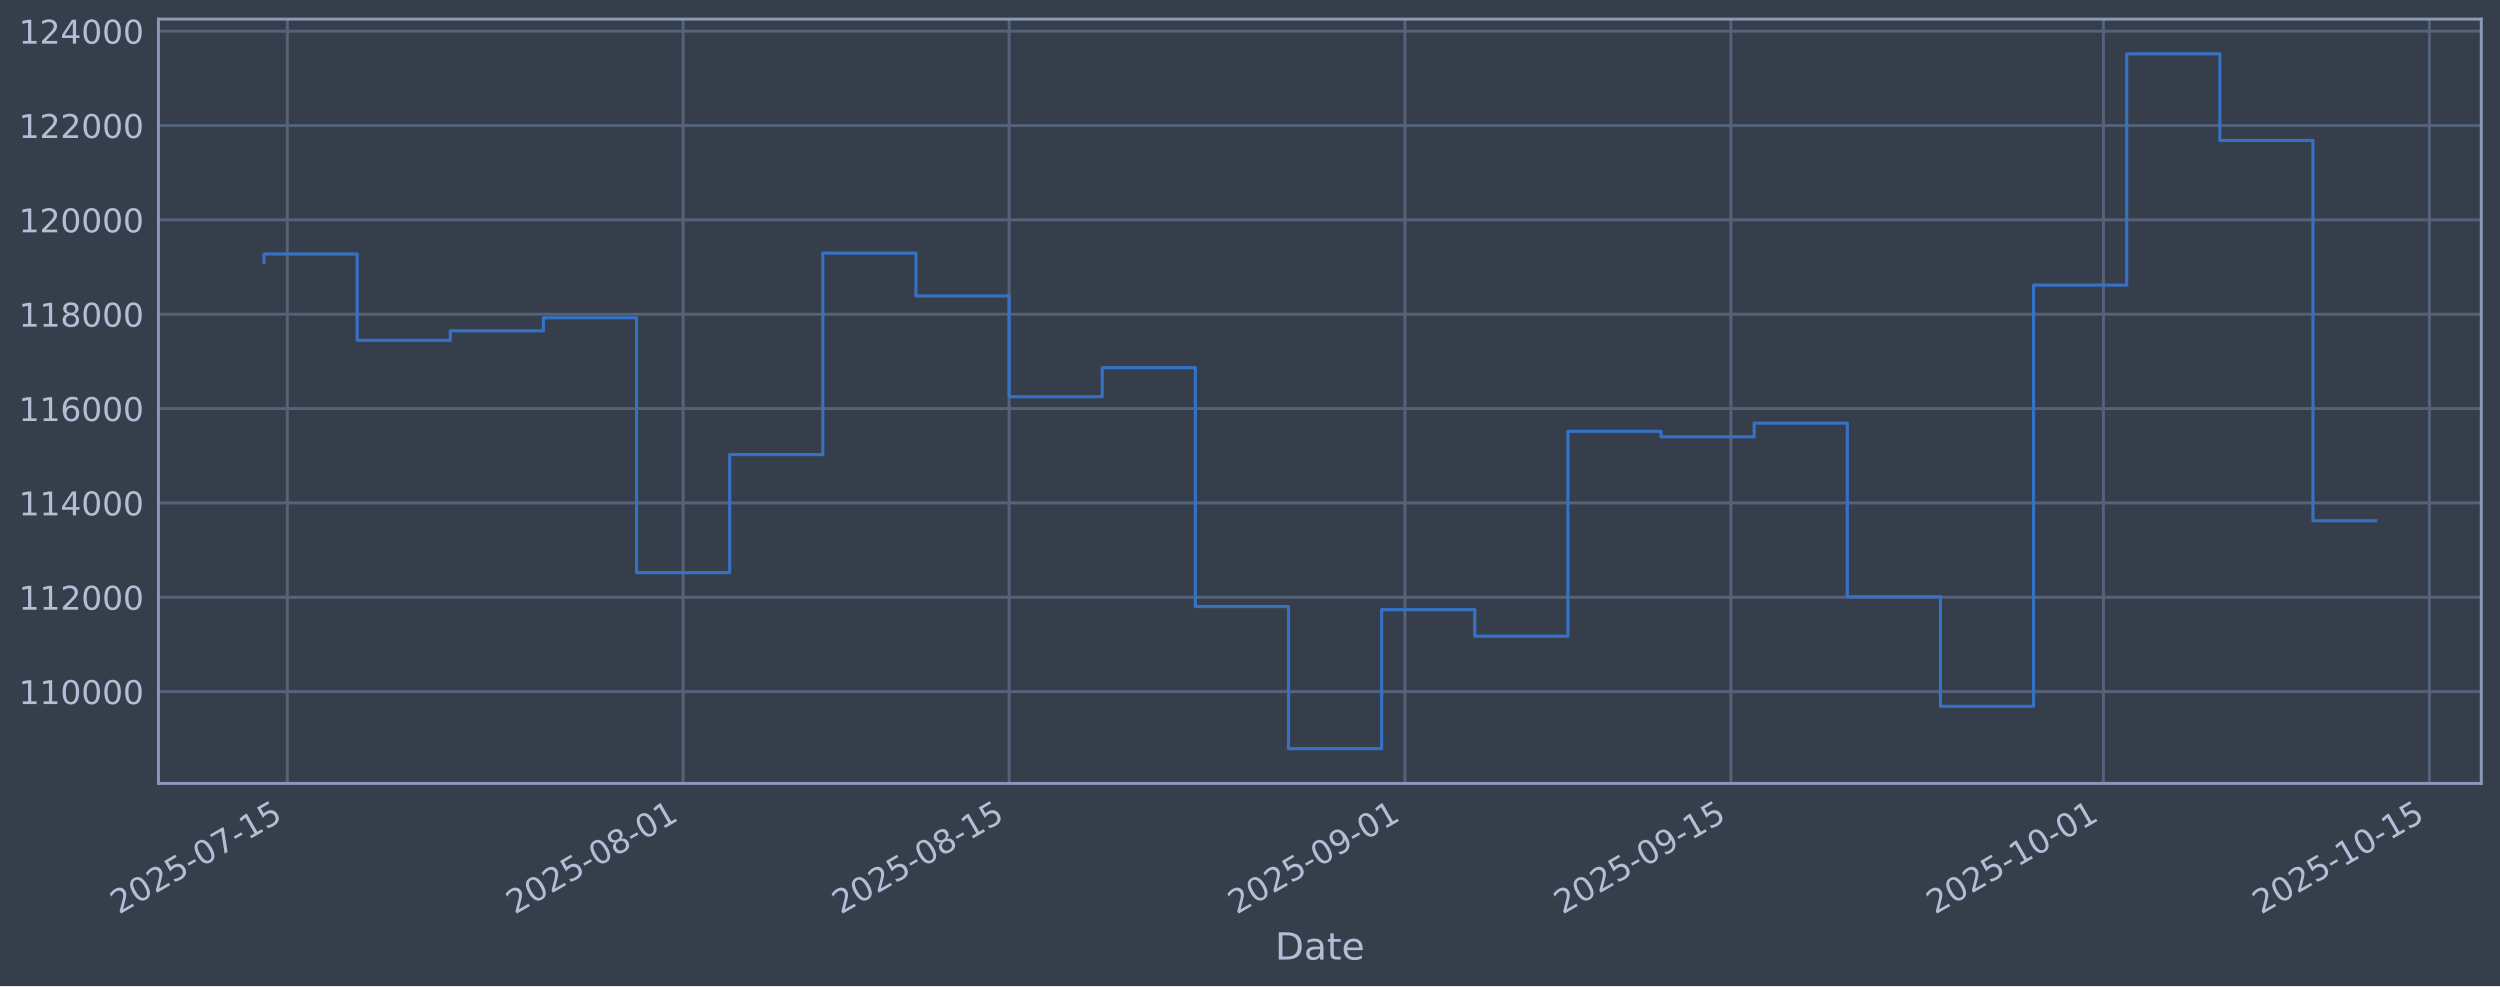
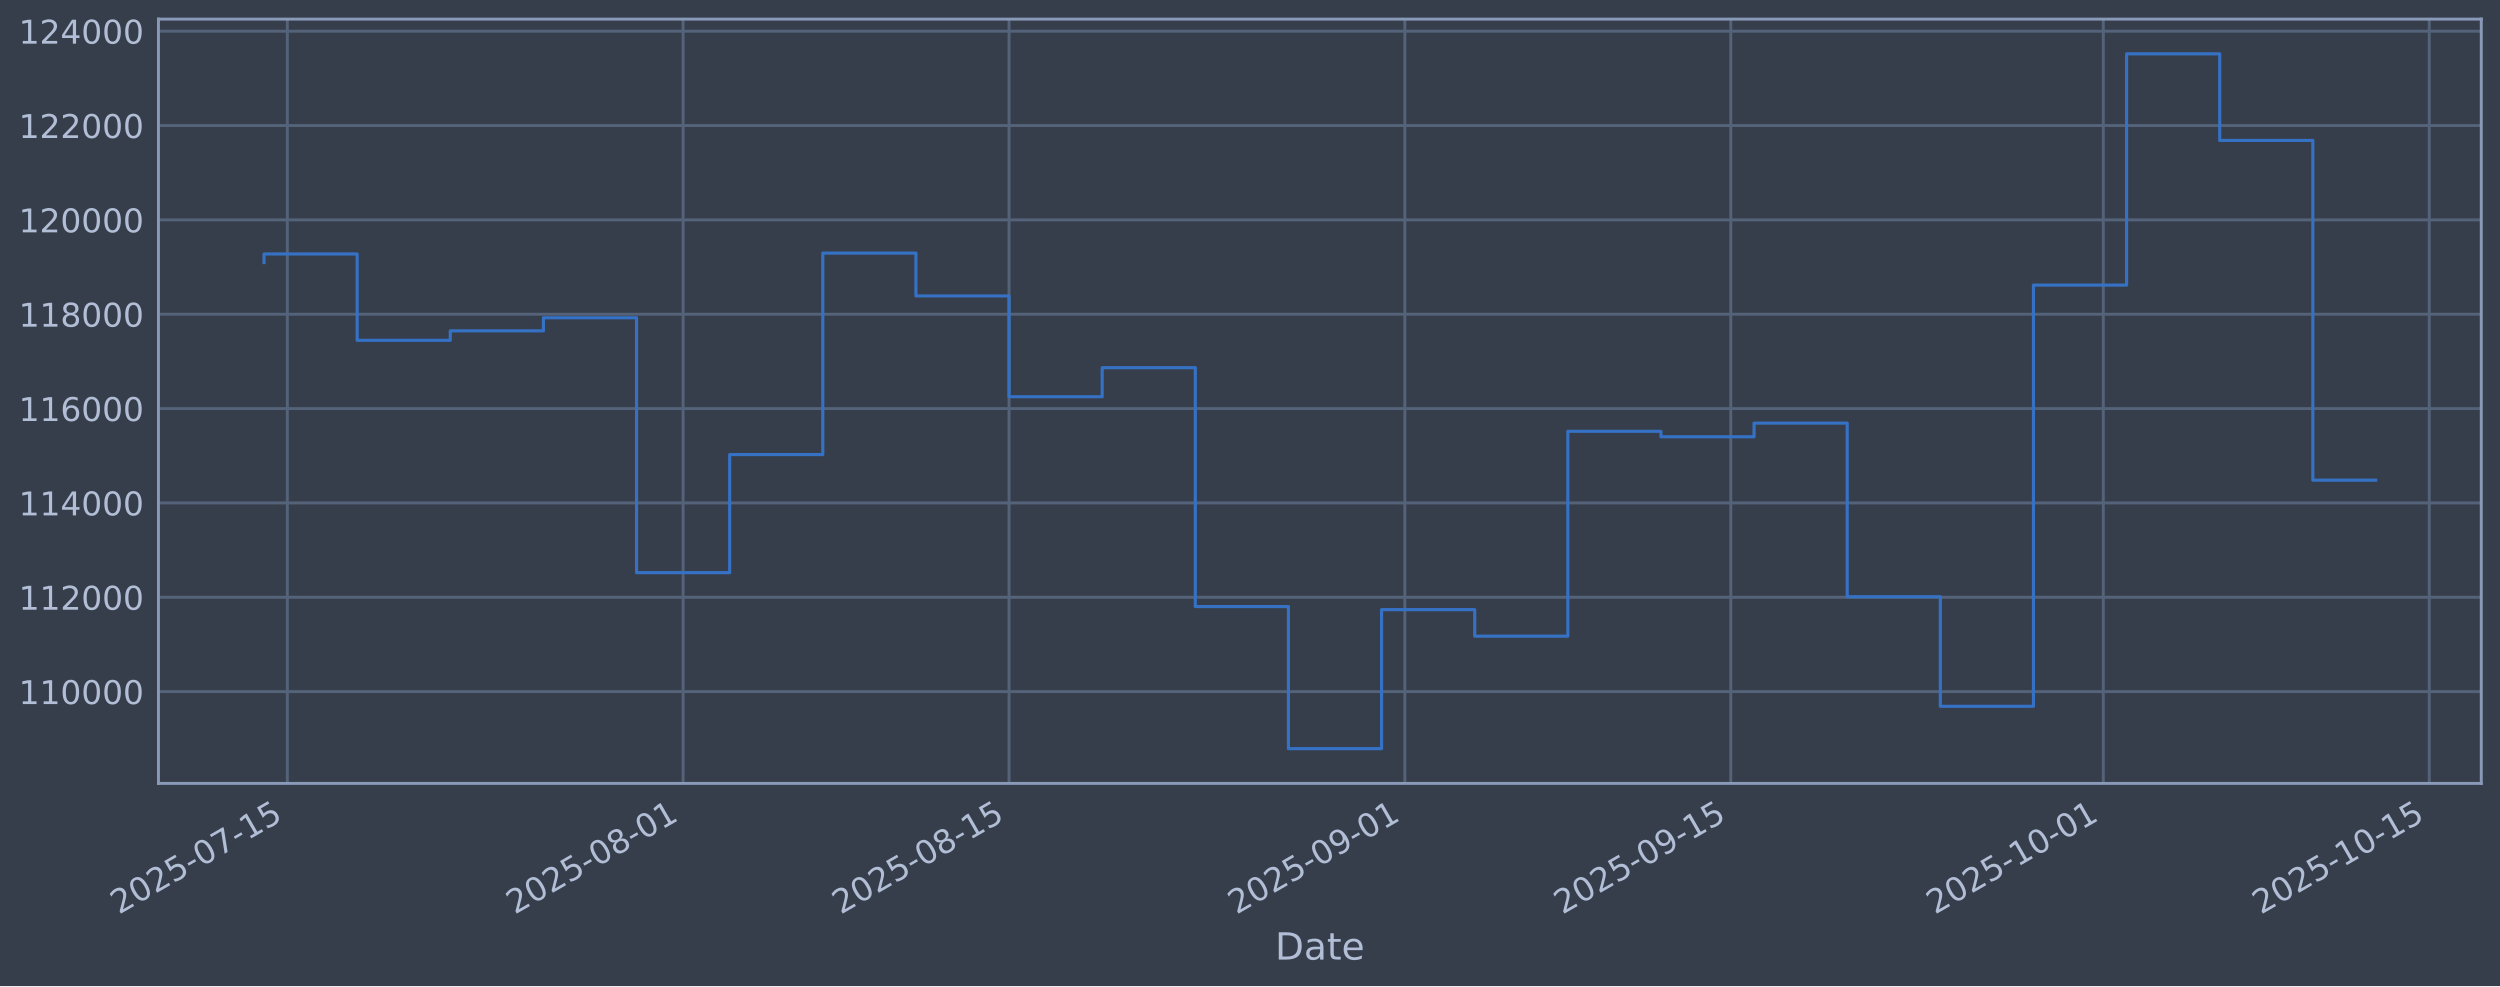
<svg xmlns="http://www.w3.org/2000/svg" xmlns:xlink="http://www.w3.org/1999/xlink" width="960.9pt" height="379.017pt" viewBox="0 0 960.9 379.017" version="1.1">
  <defs>
    <style type="text/css">*{stroke-linejoin: round; stroke-linecap: butt}</style>
  </defs>
  <g id="figure_1">
    <g id="patch_1">
      <path d="M 0 379.017  L 960.9 379.017  L 960.9 0  L 0 0  z " style="fill: #373e4b" />
    </g>
    <g id="axes_1">
      <g id="patch_2">
        <path d="M 60.901 301.107  L 953.701 301.107  L 953.701 7.347  L 60.901 7.347  z " style="fill: #373e4b" />
      </g>
      <g id="matplotlib.axis_1">
        <g id="xtick_1">
          <g id="line2d_1">
-             <path d="M 110.432 301.107  L 110.432 7.347  " clip-path="url(#p5b40de1187)" style="fill: none; stroke: #546379; stroke-width: 1.12; stroke-linecap: square" />
+             <path d="M 110.431 301.107  L 110.431 7.347  " clip-path="url(#p3503101f62)" style="fill: none; stroke: #546379; stroke-width: 1.12; stroke-linecap: square" />
          </g>
          <g id="line2d_2" />
          <g id="text_1">
-             <g style="fill: #b1bed6" transform="translate(45.70602 351.6113) rotate(-30) scale(0.126 -0.126)">
+             <g style="fill: #b1bed6" transform="translate(45.70547 351.6113) rotate(-30) scale(0.126 -0.126)">
              <defs>
                <path id="DejaVuSans-32" d="M 1228 531  L 3431 531  L 3431 0  L 469 0  L 469 531  Q 828 903 1448 1529  Q 2069 2156 2228 2338  Q 2531 2678 2651 2914  Q 2772 3150 2772 3378  Q 2772 3750 2511 3984  Q 2250 4219 1831 4219  Q 1534 4219 1204 4116  Q 875 4013 500 3803  L 500 4441  Q 881 4594 1212 4672  Q 1544 4750 1819 4750  Q 2544 4750 2975 4387  Q 3406 4025 3406 3419  Q 3406 3131 3298 2873  Q 3191 2616 2906 2266  Q 2828 2175 2409 1742  Q 1991 1309 1228 531  z " transform="scale(0.015625)" />
                <path id="DejaVuSans-30" d="M 2034 4250  Q 1547 4250 1301 3770  Q 1056 3291 1056 2328  Q 1056 1369 1301 889  Q 1547 409 2034 409  Q 2525 409 2770 889  Q 3016 1369 3016 2328  Q 3016 3291 2770 3770  Q 2525 4250 2034 4250  z M 2034 4750  Q 2819 4750 3233 4129  Q 3647 3509 3647 2328  Q 3647 1150 3233 529  Q 2819 -91 2034 -91  Q 1250 -91 836 529  Q 422 1150 422 2328  Q 422 3509 836 4129  Q 1250 4750 2034 4750  z " transform="scale(0.015625)" />
                <path id="DejaVuSans-35" d="M 691 4666  L 3169 4666  L 3169 4134  L 1269 4134  L 1269 2991  Q 1406 3038 1543 3061  Q 1681 3084 1819 3084  Q 2600 3084 3056 2656  Q 3513 2228 3513 1497  Q 3513 744 3044 326  Q 2575 -91 1722 -91  Q 1428 -91 1123 -41  Q 819 9 494 109  L 494 744  Q 775 591 1075 516  Q 1375 441 1709 441  Q 2250 441 2565 725  Q 2881 1009 2881 1497  Q 2881 1984 2565 2268  Q 2250 2553 1709 2553  Q 1456 2553 1204 2497  Q 953 2441 691 2322  L 691 4666  z " transform="scale(0.015625)" />
                <path id="DejaVuSans-2d" d="M 313 2009  L 1997 2009  L 1997 1497  L 313 1497  L 313 2009  z " transform="scale(0.015625)" />
                <path id="DejaVuSans-37" d="M 525 4666  L 3525 4666  L 3525 4397  L 1831 0  L 1172 0  L 2766 4134  L 525 4134  L 525 4666  z " transform="scale(0.015625)" />
                <path id="DejaVuSans-31" d="M 794 531  L 1825 531  L 1825 4091  L 703 3866  L 703 4441  L 1819 4666  L 2450 4666  L 2450 531  L 3481 531  L 3481 0  L 794 0  L 794 531  z " transform="scale(0.015625)" />
              </defs>
              <use xlink:href="#DejaVuSans-32" />
              <use xlink:href="#DejaVuSans-30" transform="translate(63.62305 0)" />
              <use xlink:href="#DejaVuSans-32" transform="translate(127.2461 0)" />
              <use xlink:href="#DejaVuSans-35" transform="translate(190.8691 0)" />
              <use xlink:href="#DejaVuSans-2d" transform="translate(254.4922 0)" />
              <use xlink:href="#DejaVuSans-30" transform="translate(290.5762 0)" />
              <use xlink:href="#DejaVuSans-37" transform="translate(354.1992 0)" />
              <use xlink:href="#DejaVuSans-2d" transform="translate(417.8223 0)" />
              <use xlink:href="#DejaVuSans-31" transform="translate(453.9062 0)" />
              <use xlink:href="#DejaVuSans-35" transform="translate(517.5293 0)" />
            </g>
          </g>
        </g>
        <g id="xtick_2">
          <g id="line2d_3">
-             <path d="M 262.568 301.107  L 262.568 7.347  " clip-path="url(#p5b40de1187)" style="fill: none; stroke: #546379; stroke-width: 1.12; stroke-linecap: square" />
+             <path d="M 262.558 301.107  L 262.558 7.347  " clip-path="url(#p3503101f62)" style="fill: none; stroke: #546379; stroke-width: 1.12; stroke-linecap: square" />
          </g>
          <g id="line2d_4" />
          <g id="text_2">
-             <g style="fill: #b1bed6" transform="translate(197.8426 351.6113) rotate(-30) scale(0.126 -0.126)">
+             <g style="fill: #b1bed6" transform="translate(197.8327 351.6113) rotate(-30) scale(0.126 -0.126)">
              <defs>
                <path id="DejaVuSans-38" d="M 2034 2216  Q 1584 2216 1326 1975  Q 1069 1734 1069 1313  Q 1069 891 1326 650  Q 1584 409 2034 409  Q 2484 409 2743 651  Q 3003 894 3003 1313  Q 3003 1734 2745 1975  Q 2488 2216 2034 2216  z M 1403 2484  Q 997 2584 770 2862  Q 544 3141 544 3541  Q 544 4100 942 4425  Q 1341 4750 2034 4750  Q 2731 4750 3128 4425  Q 3525 4100 3525 3541  Q 3525 3141 3298 2862  Q 3072 2584 2669 2484  Q 3125 2378 3379 2068  Q 3634 1759 3634 1313  Q 3634 634 3220 271  Q 2806 -91 2034 -91  Q 1263 -91 848 271  Q 434 634 434 1313  Q 434 1759 690 2068  Q 947 2378 1403 2484  z M 1172 3481  Q 1172 3119 1398 2916  Q 1625 2713 2034 2713  Q 2441 2713 2670 2916  Q 2900 3119 2900 3481  Q 2900 3844 2670 4047  Q 2441 4250 2034 4250  Q 1625 4250 1398 4047  Q 1172 3844 1172 3481  z " transform="scale(0.015625)" />
              </defs>
              <use xlink:href="#DejaVuSans-32" />
              <use xlink:href="#DejaVuSans-30" transform="translate(63.62305 0)" />
              <use xlink:href="#DejaVuSans-32" transform="translate(127.2461 0)" />
              <use xlink:href="#DejaVuSans-35" transform="translate(190.8691 0)" />
              <use xlink:href="#DejaVuSans-2d" transform="translate(254.4922 0)" />
              <use xlink:href="#DejaVuSans-30" transform="translate(290.5762 0)" />
              <use xlink:href="#DejaVuSans-38" transform="translate(354.1992 0)" />
              <use xlink:href="#DejaVuSans-2d" transform="translate(417.8223 0)" />
              <use xlink:href="#DejaVuSans-30" transform="translate(453.9062 0)" />
              <use xlink:href="#DejaVuSans-31" transform="translate(517.5293 0)" />
            </g>
          </g>
        </g>
        <g id="xtick_3">
          <g id="line2d_5">
-             <path d="M 387.857 301.107  L 387.857 7.347  " clip-path="url(#p5b40de1187)" style="fill: none; stroke: #546379; stroke-width: 1.12; stroke-linecap: square" />
+             <path d="M 387.839 301.107  L 387.839 7.347  " clip-path="url(#p3503101f62)" style="fill: none; stroke: #546379; stroke-width: 1.12; stroke-linecap: square" />
          </g>
          <g id="line2d_6" />
          <g id="text_3">
-             <g style="fill: #b1bed6" transform="translate(323.1316 351.6113) rotate(-30) scale(0.126 -0.126)">
+             <g style="fill: #b1bed6" transform="translate(323.1139 351.6113) rotate(-30) scale(0.126 -0.126)">
              <use xlink:href="#DejaVuSans-32" />
              <use xlink:href="#DejaVuSans-30" transform="translate(63.62305 0)" />
              <use xlink:href="#DejaVuSans-32" transform="translate(127.2461 0)" />
              <use xlink:href="#DejaVuSans-35" transform="translate(190.8691 0)" />
              <use xlink:href="#DejaVuSans-2d" transform="translate(254.4922 0)" />
              <use xlink:href="#DejaVuSans-30" transform="translate(290.5762 0)" />
              <use xlink:href="#DejaVuSans-38" transform="translate(354.1992 0)" />
              <use xlink:href="#DejaVuSans-2d" transform="translate(417.8223 0)" />
              <use xlink:href="#DejaVuSans-31" transform="translate(453.9062 0)" />
              <use xlink:href="#DejaVuSans-35" transform="translate(517.5293 0)" />
            </g>
          </g>
        </g>
        <g id="xtick_4">
          <g id="line2d_7">
-             <path d="M 539.994 301.107  L 539.994 7.347  " clip-path="url(#p5b40de1187)" style="fill: none; stroke: #546379; stroke-width: 1.12; stroke-linecap: square" />
+             <path d="M 539.967 301.107  L 539.967 7.347  " clip-path="url(#p3503101f62)" style="fill: none; stroke: #546379; stroke-width: 1.12; stroke-linecap: square" />
          </g>
          <g id="line2d_8" />
          <g id="text_4">
-             <g style="fill: #b1bed6" transform="translate(475.2682 351.6113) rotate(-30) scale(0.126 -0.126)">
+             <g style="fill: #b1bed6" transform="translate(475.2411 351.6113) rotate(-30) scale(0.126 -0.126)">
              <defs>
                <path id="DejaVuSans-39" d="M 703 97  L 703 672  Q 941 559 1184 500  Q 1428 441 1663 441  Q 2288 441 2617 861  Q 2947 1281 2994 2138  Q 2813 1869 2534 1725  Q 2256 1581 1919 1581  Q 1219 1581 811 2004  Q 403 2428 403 3163  Q 403 3881 828 4315  Q 1253 4750 1959 4750  Q 2769 4750 3195 4129  Q 3622 3509 3622 2328  Q 3622 1225 3098 567  Q 2575 -91 1691 -91  Q 1453 -91 1209 -44  Q 966 3 703 97  z M 1959 2075  Q 2384 2075 2632 2365  Q 2881 2656 2881 3163  Q 2881 3666 2632 3958  Q 2384 4250 1959 4250  Q 1534 4250 1286 3958  Q 1038 3666 1038 3163  Q 1038 2656 1286 2365  Q 1534 2075 1959 2075  z " transform="scale(0.015625)" />
              </defs>
              <use xlink:href="#DejaVuSans-32" />
              <use xlink:href="#DejaVuSans-30" transform="translate(63.62305 0)" />
              <use xlink:href="#DejaVuSans-32" transform="translate(127.2461 0)" />
              <use xlink:href="#DejaVuSans-35" transform="translate(190.8691 0)" />
              <use xlink:href="#DejaVuSans-2d" transform="translate(254.4922 0)" />
              <use xlink:href="#DejaVuSans-30" transform="translate(290.5762 0)" />
              <use xlink:href="#DejaVuSans-39" transform="translate(354.1992 0)" />
              <use xlink:href="#DejaVuSans-2d" transform="translate(417.8223 0)" />
              <use xlink:href="#DejaVuSans-30" transform="translate(453.9062 0)" />
              <use xlink:href="#DejaVuSans-31" transform="translate(517.5293 0)" />
            </g>
          </g>
        </g>
        <g id="xtick_5">
          <g id="line2d_9">
-             <path d="M 665.283 301.107  L 665.283 7.347  " clip-path="url(#p5b40de1187)" style="fill: none; stroke: #546379; stroke-width: 1.12; stroke-linecap: square" />
+             <path d="M 665.248 301.107  L 665.248 7.347  " clip-path="url(#p3503101f62)" style="fill: none; stroke: #546379; stroke-width: 1.12; stroke-linecap: square" />
          </g>
          <g id="line2d_10" />
          <g id="text_5">
-             <g style="fill: #b1bed6" transform="translate(600.5572 351.6113) rotate(-30) scale(0.126 -0.126)">
+             <g style="fill: #b1bed6" transform="translate(600.5224 351.6113) rotate(-30) scale(0.126 -0.126)">
              <use xlink:href="#DejaVuSans-32" />
              <use xlink:href="#DejaVuSans-30" transform="translate(63.62305 0)" />
              <use xlink:href="#DejaVuSans-32" transform="translate(127.2461 0)" />
              <use xlink:href="#DejaVuSans-35" transform="translate(190.8691 0)" />
              <use xlink:href="#DejaVuSans-2d" transform="translate(254.4922 0)" />
              <use xlink:href="#DejaVuSans-30" transform="translate(290.5762 0)" />
              <use xlink:href="#DejaVuSans-39" transform="translate(354.1992 0)" />
              <use xlink:href="#DejaVuSans-2d" transform="translate(417.8223 0)" />
              <use xlink:href="#DejaVuSans-31" transform="translate(453.9062 0)" />
              <use xlink:href="#DejaVuSans-35" transform="translate(517.5293 0)" />
            </g>
          </g>
        </g>
        <g id="xtick_6">
          <g id="line2d_11">
-             <path d="M 808.47 301.107  L 808.47 7.347  " clip-path="url(#p5b40de1187)" style="fill: none; stroke: #546379; stroke-width: 1.12; stroke-linecap: square" />
+             <path d="M 808.426 301.107  L 808.426 7.347  " clip-path="url(#p3503101f62)" style="fill: none; stroke: #546379; stroke-width: 1.12; stroke-linecap: square" />
          </g>
          <g id="line2d_12" />
          <g id="text_6">
-             <g style="fill: #b1bed6" transform="translate(743.7446 351.6113) rotate(-30) scale(0.126 -0.126)">
+             <g style="fill: #b1bed6" transform="translate(743.7009 351.6113) rotate(-30) scale(0.126 -0.126)">
              <use xlink:href="#DejaVuSans-32" />
              <use xlink:href="#DejaVuSans-30" transform="translate(63.62305 0)" />
              <use xlink:href="#DejaVuSans-32" transform="translate(127.2461 0)" />
              <use xlink:href="#DejaVuSans-35" transform="translate(190.8691 0)" />
              <use xlink:href="#DejaVuSans-2d" transform="translate(254.4922 0)" />
              <use xlink:href="#DejaVuSans-31" transform="translate(290.5762 0)" />
              <use xlink:href="#DejaVuSans-30" transform="translate(354.1992 0)" />
              <use xlink:href="#DejaVuSans-2d" transform="translate(417.8223 0)" />
              <use xlink:href="#DejaVuSans-30" transform="translate(453.9062 0)" />
              <use xlink:href="#DejaVuSans-31" transform="translate(517.5293 0)" />
            </g>
          </g>
        </g>
        <g id="xtick_7">
          <g id="line2d_13">
-             <path d="M 933.759 301.107  L 933.759 7.347  " clip-path="url(#p5b40de1187)" style="fill: none; stroke: #546379; stroke-width: 1.12; stroke-linecap: square" />
+             <path d="M 933.708 301.107  L 933.708 7.347  " clip-path="url(#p3503101f62)" style="fill: none; stroke: #546379; stroke-width: 1.12; stroke-linecap: square" />
          </g>
          <g id="line2d_14" />
          <g id="text_7">
-             <g style="fill: #b1bed6" transform="translate(869.0335 351.6113) rotate(-30) scale(0.126 -0.126)">
+             <g style="fill: #b1bed6" transform="translate(868.9822 351.6113) rotate(-30) scale(0.126 -0.126)">
              <use xlink:href="#DejaVuSans-32" />
              <use xlink:href="#DejaVuSans-30" transform="translate(63.62305 0)" />
              <use xlink:href="#DejaVuSans-32" transform="translate(127.2461 0)" />
              <use xlink:href="#DejaVuSans-35" transform="translate(190.8691 0)" />
              <use xlink:href="#DejaVuSans-2d" transform="translate(254.4922 0)" />
              <use xlink:href="#DejaVuSans-31" transform="translate(290.5762 0)" />
              <use xlink:href="#DejaVuSans-30" transform="translate(354.1992 0)" />
              <use xlink:href="#DejaVuSans-2d" transform="translate(417.8223 0)" />
              <use xlink:href="#DejaVuSans-31" transform="translate(453.9062 0)" />
              <use xlink:href="#DejaVuSans-35" transform="translate(517.5293 0)" />
            </g>
          </g>
        </g>
        <g id="text_8">
          <g style="fill: #b1bed6" transform="translate(490.0914 368.8224) scale(0.144 -0.144)">
            <defs>
              <path id="DejaVuSans-44" d="M 1259 4147  L 1259 519  L 2022 519  Q 2988 519 3436 956  Q 3884 1394 3884 2338  Q 3884 3275 3436 3711  Q 2988 4147 2022 4147  L 1259 4147  z M 628 4666  L 1925 4666  Q 3281 4666 3915 4102  Q 4550 3538 4550 2338  Q 4550 1131 3912 565  Q 3275 0 1925 0  L 628 0  L 628 4666  z " transform="scale(0.015625)" />
              <path id="DejaVuSans-61" d="M 2194 1759  Q 1497 1759 1228 1600  Q 959 1441 959 1056  Q 959 750 1161 570  Q 1363 391 1709 391  Q 2188 391 2477 730  Q 2766 1069 2766 1631  L 2766 1759  L 2194 1759  z M 3341 1997  L 3341 0  L 2766 0  L 2766 531  Q 2569 213 2275 61  Q 1981 -91 1556 -91  Q 1019 -91 701 211  Q 384 513 384 1019  Q 384 1609 779 1909  Q 1175 2209 1959 2209  L 2766 2209  L 2766 2266  Q 2766 2663 2505 2880  Q 2244 3097 1772 3097  Q 1472 3097 1187 3025  Q 903 2953 641 2809  L 641 3341  Q 956 3463 1253 3523  Q 1550 3584 1831 3584  Q 2591 3584 2966 3190  Q 3341 2797 3341 1997  z " transform="scale(0.015625)" />
              <path id="DejaVuSans-74" d="M 1172 4494  L 1172 3500  L 2356 3500  L 2356 3053  L 1172 3053  L 1172 1153  Q 1172 725 1289 603  Q 1406 481 1766 481  L 2356 481  L 2356 0  L 1766 0  Q 1100 0 847 248  Q 594 497 594 1153  L 594 3053  L 172 3053  L 172 3500  L 594 3500  L 594 4494  L 1172 4494  z " transform="scale(0.015625)" />
              <path id="DejaVuSans-65" d="M 3597 1894  L 3597 1613  L 953 1613  Q 991 1019 1311 708  Q 1631 397 2203 397  Q 2534 397 2845 478  Q 3156 559 3463 722  L 3463 178  Q 3153 47 2828 -22  Q 2503 -91 2169 -91  Q 1331 -91 842 396  Q 353 884 353 1716  Q 353 2575 817 3079  Q 1281 3584 2069 3584  Q 2775 3584 3186 3129  Q 3597 2675 3597 1894  z M 3022 2063  Q 3016 2534 2758 2815  Q 2500 3097 2075 3097  Q 1594 3097 1305 2825  Q 1016 2553 972 2059  L 3022 2063  z " transform="scale(0.015625)" />
            </defs>
            <use xlink:href="#DejaVuSans-44" />
            <use xlink:href="#DejaVuSans-61" transform="translate(77.00195 0)" />
            <use xlink:href="#DejaVuSans-74" transform="translate(138.2812 0)" />
            <use xlink:href="#DejaVuSans-65" transform="translate(177.4902 0)" />
          </g>
        </g>
      </g>
      <g id="matplotlib.axis_2">
        <g id="ytick_1">
          <g id="line2d_15">
-             <path d="M 60.901 265.829  L 953.701 265.829  " clip-path="url(#p5b40de1187)" style="fill: none; stroke: #546379; stroke-width: 1.12; stroke-linecap: square" />
+             <path d="M 60.901 265.829  L 953.701 265.829  " clip-path="url(#p3503101f62)" style="fill: none; stroke: #546379; stroke-width: 1.12; stroke-linecap: square" />
          </g>
          <g id="line2d_16" />
          <g id="text_9">
            <g style="fill: #b1bed6" transform="translate(7.2 270.6164) scale(0.126 -0.126)">
              <use xlink:href="#DejaVuSans-31" />
              <use xlink:href="#DejaVuSans-31" transform="translate(63.62305 0)" />
              <use xlink:href="#DejaVuSans-30" transform="translate(127.2461 0)" />
              <use xlink:href="#DejaVuSans-30" transform="translate(190.8691 0)" />
              <use xlink:href="#DejaVuSans-30" transform="translate(254.4922 0)" />
              <use xlink:href="#DejaVuSans-30" transform="translate(318.1152 0)" />
            </g>
          </g>
        </g>
        <g id="ytick_2">
          <g id="line2d_17">
-             <path d="M 60.901 229.566  L 953.701 229.566  " clip-path="url(#p5b40de1187)" style="fill: none; stroke: #546379; stroke-width: 1.12; stroke-linecap: square" />
+             <path d="M 60.901 229.566  L 953.701 229.566  " clip-path="url(#p3503101f62)" style="fill: none; stroke: #546379; stroke-width: 1.12; stroke-linecap: square" />
          </g>
          <g id="line2d_18" />
          <g id="text_10">
            <g style="fill: #b1bed6" transform="translate(7.2 234.3532) scale(0.126 -0.126)">
              <use xlink:href="#DejaVuSans-31" />
              <use xlink:href="#DejaVuSans-31" transform="translate(63.62305 0)" />
              <use xlink:href="#DejaVuSans-32" transform="translate(127.2461 0)" />
              <use xlink:href="#DejaVuSans-30" transform="translate(190.8691 0)" />
              <use xlink:href="#DejaVuSans-30" transform="translate(254.4922 0)" />
              <use xlink:href="#DejaVuSans-30" transform="translate(318.1152 0)" />
            </g>
          </g>
        </g>
        <g id="ytick_3">
          <g id="line2d_19">
-             <path d="M 60.901 193.303  L 953.701 193.303  " clip-path="url(#p5b40de1187)" style="fill: none; stroke: #546379; stroke-width: 1.12; stroke-linecap: square" />
+             <path d="M 60.901 193.303  L 953.701 193.303  " clip-path="url(#p3503101f62)" style="fill: none; stroke: #546379; stroke-width: 1.12; stroke-linecap: square" />
          </g>
          <g id="line2d_20" />
          <g id="text_11">
            <g style="fill: #b1bed6" transform="translate(7.2 198.09) scale(0.126 -0.126)">
              <defs>
                <path id="DejaVuSans-34" d="M 2419 4116  L 825 1625  L 2419 1625  L 2419 4116  z M 2253 4666  L 3047 4666  L 3047 1625  L 3713 1625  L 3713 1100  L 3047 1100  L 3047 0  L 2419 0  L 2419 1100  L 313 1100  L 313 1709  L 2253 4666  z " transform="scale(0.015625)" />
              </defs>
              <use xlink:href="#DejaVuSans-31" />
              <use xlink:href="#DejaVuSans-31" transform="translate(63.62305 0)" />
              <use xlink:href="#DejaVuSans-34" transform="translate(127.2461 0)" />
              <use xlink:href="#DejaVuSans-30" transform="translate(190.8691 0)" />
              <use xlink:href="#DejaVuSans-30" transform="translate(254.4922 0)" />
              <use xlink:href="#DejaVuSans-30" transform="translate(318.1152 0)" />
            </g>
          </g>
        </g>
        <g id="ytick_4">
          <g id="line2d_21">
-             <path d="M 60.901 157.04  L 953.701 157.04  " clip-path="url(#p5b40de1187)" style="fill: none; stroke: #546379; stroke-width: 1.12; stroke-linecap: square" />
+             <path d="M 60.901 157.04  L 953.701 157.04  " clip-path="url(#p3503101f62)" style="fill: none; stroke: #546379; stroke-width: 1.12; stroke-linecap: square" />
          </g>
          <g id="line2d_22" />
          <g id="text_12">
            <g style="fill: #b1bed6" transform="translate(7.2 161.8268) scale(0.126 -0.126)">
              <defs>
                <path id="DejaVuSans-36" d="M 2113 2584  Q 1688 2584 1439 2293  Q 1191 2003 1191 1497  Q 1191 994 1439 701  Q 1688 409 2113 409  Q 2538 409 2786 701  Q 3034 994 3034 1497  Q 3034 2003 2786 2293  Q 2538 2584 2113 2584  z M 3366 4563  L 3366 3988  Q 3128 4100 2886 4159  Q 2644 4219 2406 4219  Q 1781 4219 1451 3797  Q 1122 3375 1075 2522  Q 1259 2794 1537 2939  Q 1816 3084 2150 3084  Q 2853 3084 3261 2657  Q 3669 2231 3669 1497  Q 3669 778 3244 343  Q 2819 -91 2113 -91  Q 1303 -91 875 529  Q 447 1150 447 2328  Q 447 3434 972 4092  Q 1497 4750 2381 4750  Q 2619 4750 2861 4703  Q 3103 4656 3366 4563  z " transform="scale(0.015625)" />
              </defs>
              <use xlink:href="#DejaVuSans-31" />
              <use xlink:href="#DejaVuSans-31" transform="translate(63.62305 0)" />
              <use xlink:href="#DejaVuSans-36" transform="translate(127.2461 0)" />
              <use xlink:href="#DejaVuSans-30" transform="translate(190.8691 0)" />
              <use xlink:href="#DejaVuSans-30" transform="translate(254.4922 0)" />
              <use xlink:href="#DejaVuSans-30" transform="translate(318.1152 0)" />
            </g>
          </g>
        </g>
        <g id="ytick_5">
          <g id="line2d_23">
-             <path d="M 60.901 120.777  L 953.701 120.777  " clip-path="url(#p5b40de1187)" style="fill: none; stroke: #546379; stroke-width: 1.12; stroke-linecap: square" />
+             <path d="M 60.901 120.777  L 953.701 120.777  " clip-path="url(#p3503101f62)" style="fill: none; stroke: #546379; stroke-width: 1.12; stroke-linecap: square" />
          </g>
          <g id="line2d_24" />
          <g id="text_13">
            <g style="fill: #b1bed6" transform="translate(7.2 125.5636) scale(0.126 -0.126)">
              <use xlink:href="#DejaVuSans-31" />
              <use xlink:href="#DejaVuSans-31" transform="translate(63.62305 0)" />
              <use xlink:href="#DejaVuSans-38" transform="translate(127.2461 0)" />
              <use xlink:href="#DejaVuSans-30" transform="translate(190.8691 0)" />
              <use xlink:href="#DejaVuSans-30" transform="translate(254.4922 0)" />
              <use xlink:href="#DejaVuSans-30" transform="translate(318.1152 0)" />
            </g>
          </g>
        </g>
        <g id="ytick_6">
          <g id="line2d_25">
-             <path d="M 60.901 84.513  L 953.701 84.513  " clip-path="url(#p5b40de1187)" style="fill: none; stroke: #546379; stroke-width: 1.12; stroke-linecap: square" />
+             <path d="M 60.901 84.513  L 953.701 84.513  " clip-path="url(#p3503101f62)" style="fill: none; stroke: #546379; stroke-width: 1.12; stroke-linecap: square" />
          </g>
          <g id="line2d_26" />
          <g id="text_14">
            <g style="fill: #b1bed6" transform="translate(7.2 89.30043) scale(0.126 -0.126)">
              <use xlink:href="#DejaVuSans-31" />
              <use xlink:href="#DejaVuSans-32" transform="translate(63.62305 0)" />
              <use xlink:href="#DejaVuSans-30" transform="translate(127.2461 0)" />
              <use xlink:href="#DejaVuSans-30" transform="translate(190.8691 0)" />
              <use xlink:href="#DejaVuSans-30" transform="translate(254.4922 0)" />
              <use xlink:href="#DejaVuSans-30" transform="translate(318.1152 0)" />
            </g>
          </g>
        </g>
        <g id="ytick_7">
          <g id="line2d_27">
-             <path d="M 60.901 48.25  L 953.701 48.25  " clip-path="url(#p5b40de1187)" style="fill: none; stroke: #546379; stroke-width: 1.12; stroke-linecap: square" />
+             <path d="M 60.901 48.25  L 953.701 48.25  " clip-path="url(#p3503101f62)" style="fill: none; stroke: #546379; stroke-width: 1.12; stroke-linecap: square" />
          </g>
          <g id="line2d_28" />
          <g id="text_15">
            <g style="fill: #b1bed6" transform="translate(7.2 53.03723) scale(0.126 -0.126)">
              <use xlink:href="#DejaVuSans-31" />
              <use xlink:href="#DejaVuSans-32" transform="translate(63.62305 0)" />
              <use xlink:href="#DejaVuSans-32" transform="translate(127.2461 0)" />
              <use xlink:href="#DejaVuSans-30" transform="translate(190.8691 0)" />
              <use xlink:href="#DejaVuSans-30" transform="translate(254.4922 0)" />
              <use xlink:href="#DejaVuSans-30" transform="translate(318.1152 0)" />
            </g>
          </g>
        </g>
        <g id="ytick_8">
          <g id="line2d_29">
-             <path d="M 60.901 11.987  L 953.701 11.987  " clip-path="url(#p5b40de1187)" style="fill: none; stroke: #546379; stroke-width: 1.12; stroke-linecap: square" />
+             <path d="M 60.901 11.987  L 953.701 11.987  " clip-path="url(#p3503101f62)" style="fill: none; stroke: #546379; stroke-width: 1.12; stroke-linecap: square" />
          </g>
          <g id="line2d_30" />
          <g id="text_16">
            <g style="fill: #b1bed6" transform="translate(7.2 16.77403) scale(0.126 -0.126)">
              <use xlink:href="#DejaVuSans-31" />
              <use xlink:href="#DejaVuSans-32" transform="translate(63.62305 0)" />
              <use xlink:href="#DejaVuSans-34" transform="translate(127.2461 0)" />
              <use xlink:href="#DejaVuSans-30" transform="translate(190.8691 0)" />
              <use xlink:href="#DejaVuSans-30" transform="translate(254.4922 0)" />
              <use xlink:href="#DejaVuSans-30" transform="translate(318.1152 0)" />
            </g>
          </g>
        </g>
      </g>
      <g id="line2d_31">
-         <path d="M 101.482 100.915  L 101.482 97.625  L 137.279 97.625  L 137.279 130.807  L 173.076 130.807  L 173.076 127.153  L 208.873 127.153  L 208.873 122.127  L 244.67 122.127  L 244.67 220.107  L 280.467 220.107  L 280.467 174.728  L 316.263 174.728  L 316.263 97.289  L 352.06 97.289  L 352.06 113.743  L 387.857 113.743  L 387.857 152.487  L 423.654 152.487  L 423.654 141.321  L 459.451 141.321  L 459.451 233.129  L 495.248 233.129  L 495.248 287.754  L 531.045 287.754  L 531.045 234.325  L 566.841 234.325  L 566.841 244.516  L 602.638 244.516  L 602.638 165.785  L 638.435 165.785  L 638.435 167.875  L 674.232 167.875  L 674.232 162.635  L 710.029 162.635  L 710.029 229.38  L 745.826 229.38  L 745.826 271.471  L 781.622 271.471  L 781.622 109.577  L 817.419 109.577  L 817.419 20.7  L 853.216 20.7  L 853.216 53.973  L 889.013 53.973  L 889.013 200.163  L 913.119 200.163  " clip-path="url(#p5b40de1187)" style="fill: none; stroke: #3572c6; stroke-width: 1.2; stroke-linecap: square" />
+         <path d="M 101.482 100.915  L 101.482 97.625  L 137.277 97.625  L 137.277 130.807  L 173.072 130.807  L 173.072 127.153  L 208.866 127.153  L 208.866 122.127  L 244.661 122.127  L 244.661 220.107  L 280.456 220.107  L 280.456 174.728  L 316.25 174.728  L 316.25 97.289  L 352.045 97.289  L 352.045 113.743  L 387.839 113.743  L 387.839 152.487  L 423.634 152.487  L 423.634 141.321  L 459.429 141.321  L 459.429 233.129  L 495.223 233.129  L 495.223 287.754  L 531.018 287.754  L 531.018 234.325  L 566.813 234.325  L 566.813 244.516  L 602.607 244.516  L 602.607 165.785  L 638.402 165.785  L 638.402 167.875  L 674.197 167.875  L 674.197 162.635  L 709.991 162.635  L 709.991 229.38  L 745.786 229.38  L 745.786 271.471  L 781.58 271.471  L 781.58 109.577  L 817.375 109.577  L 817.375 20.7  L 853.17 20.7  L 853.17 53.973  L 888.964 53.973  L 888.964 184.547  L 913.119 184.547  " clip-path="url(#p3503101f62)" style="fill: none; stroke: #3572c6; stroke-width: 1.2; stroke-linecap: square" />
      </g>
      <g id="patch_3">
        <path d="M 60.901 301.107  L 60.901 7.347  " style="fill: none; stroke: #899ab8; stroke-width: 1.12; stroke-linejoin: miter; stroke-linecap: square" />
      </g>
      <g id="patch_4">
        <path d="M 953.701 301.107  L 953.701 7.347  " style="fill: none; stroke: #899ab8; stroke-width: 1.12; stroke-linejoin: miter; stroke-linecap: square" />
      </g>
      <g id="patch_5">
        <path d="M 60.901 301.107  L 953.701 301.107  " style="fill: none; stroke: #899ab8; stroke-width: 1.12; stroke-linejoin: miter; stroke-linecap: square" />
      </g>
      <g id="patch_6">
        <path d="M 60.901 7.347  L 953.701 7.347  " style="fill: none; stroke: #899ab8; stroke-width: 1.12; stroke-linejoin: miter; stroke-linecap: square" />
      </g>
    </g>
  </g>
  <defs>
-     <clipPath id="p5b40de1187">
+     <clipPath id="p3503101f62">
      <rect x="60.901" y="7.347" width="892.8" height="293.76" />
    </clipPath>
  </defs>
</svg>
